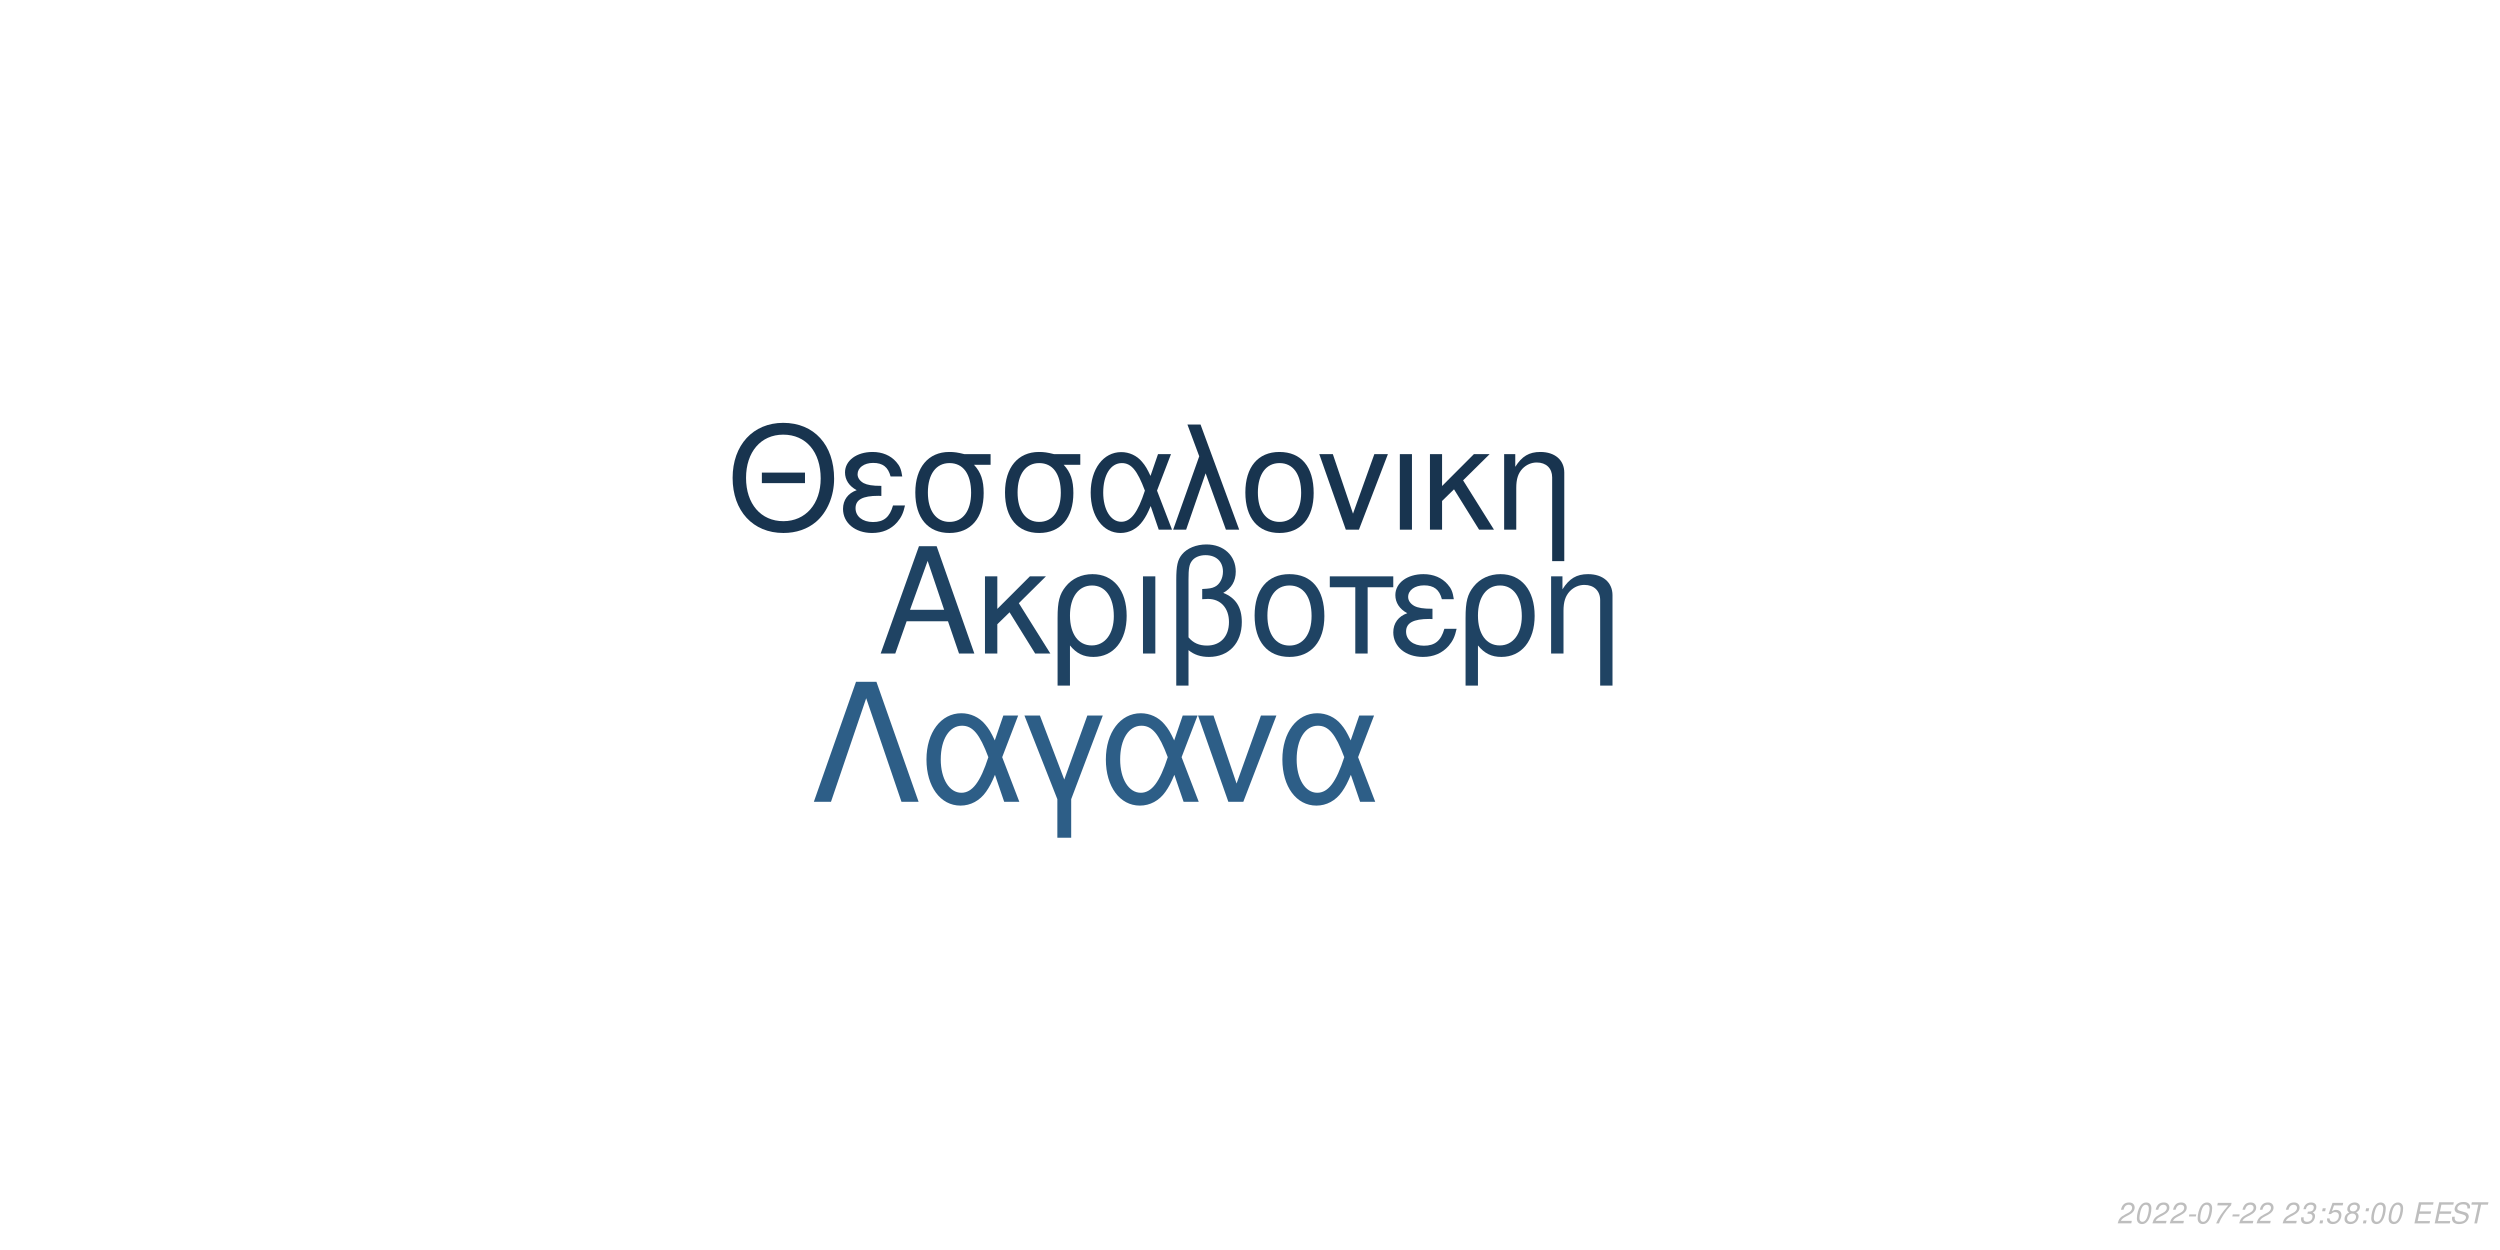
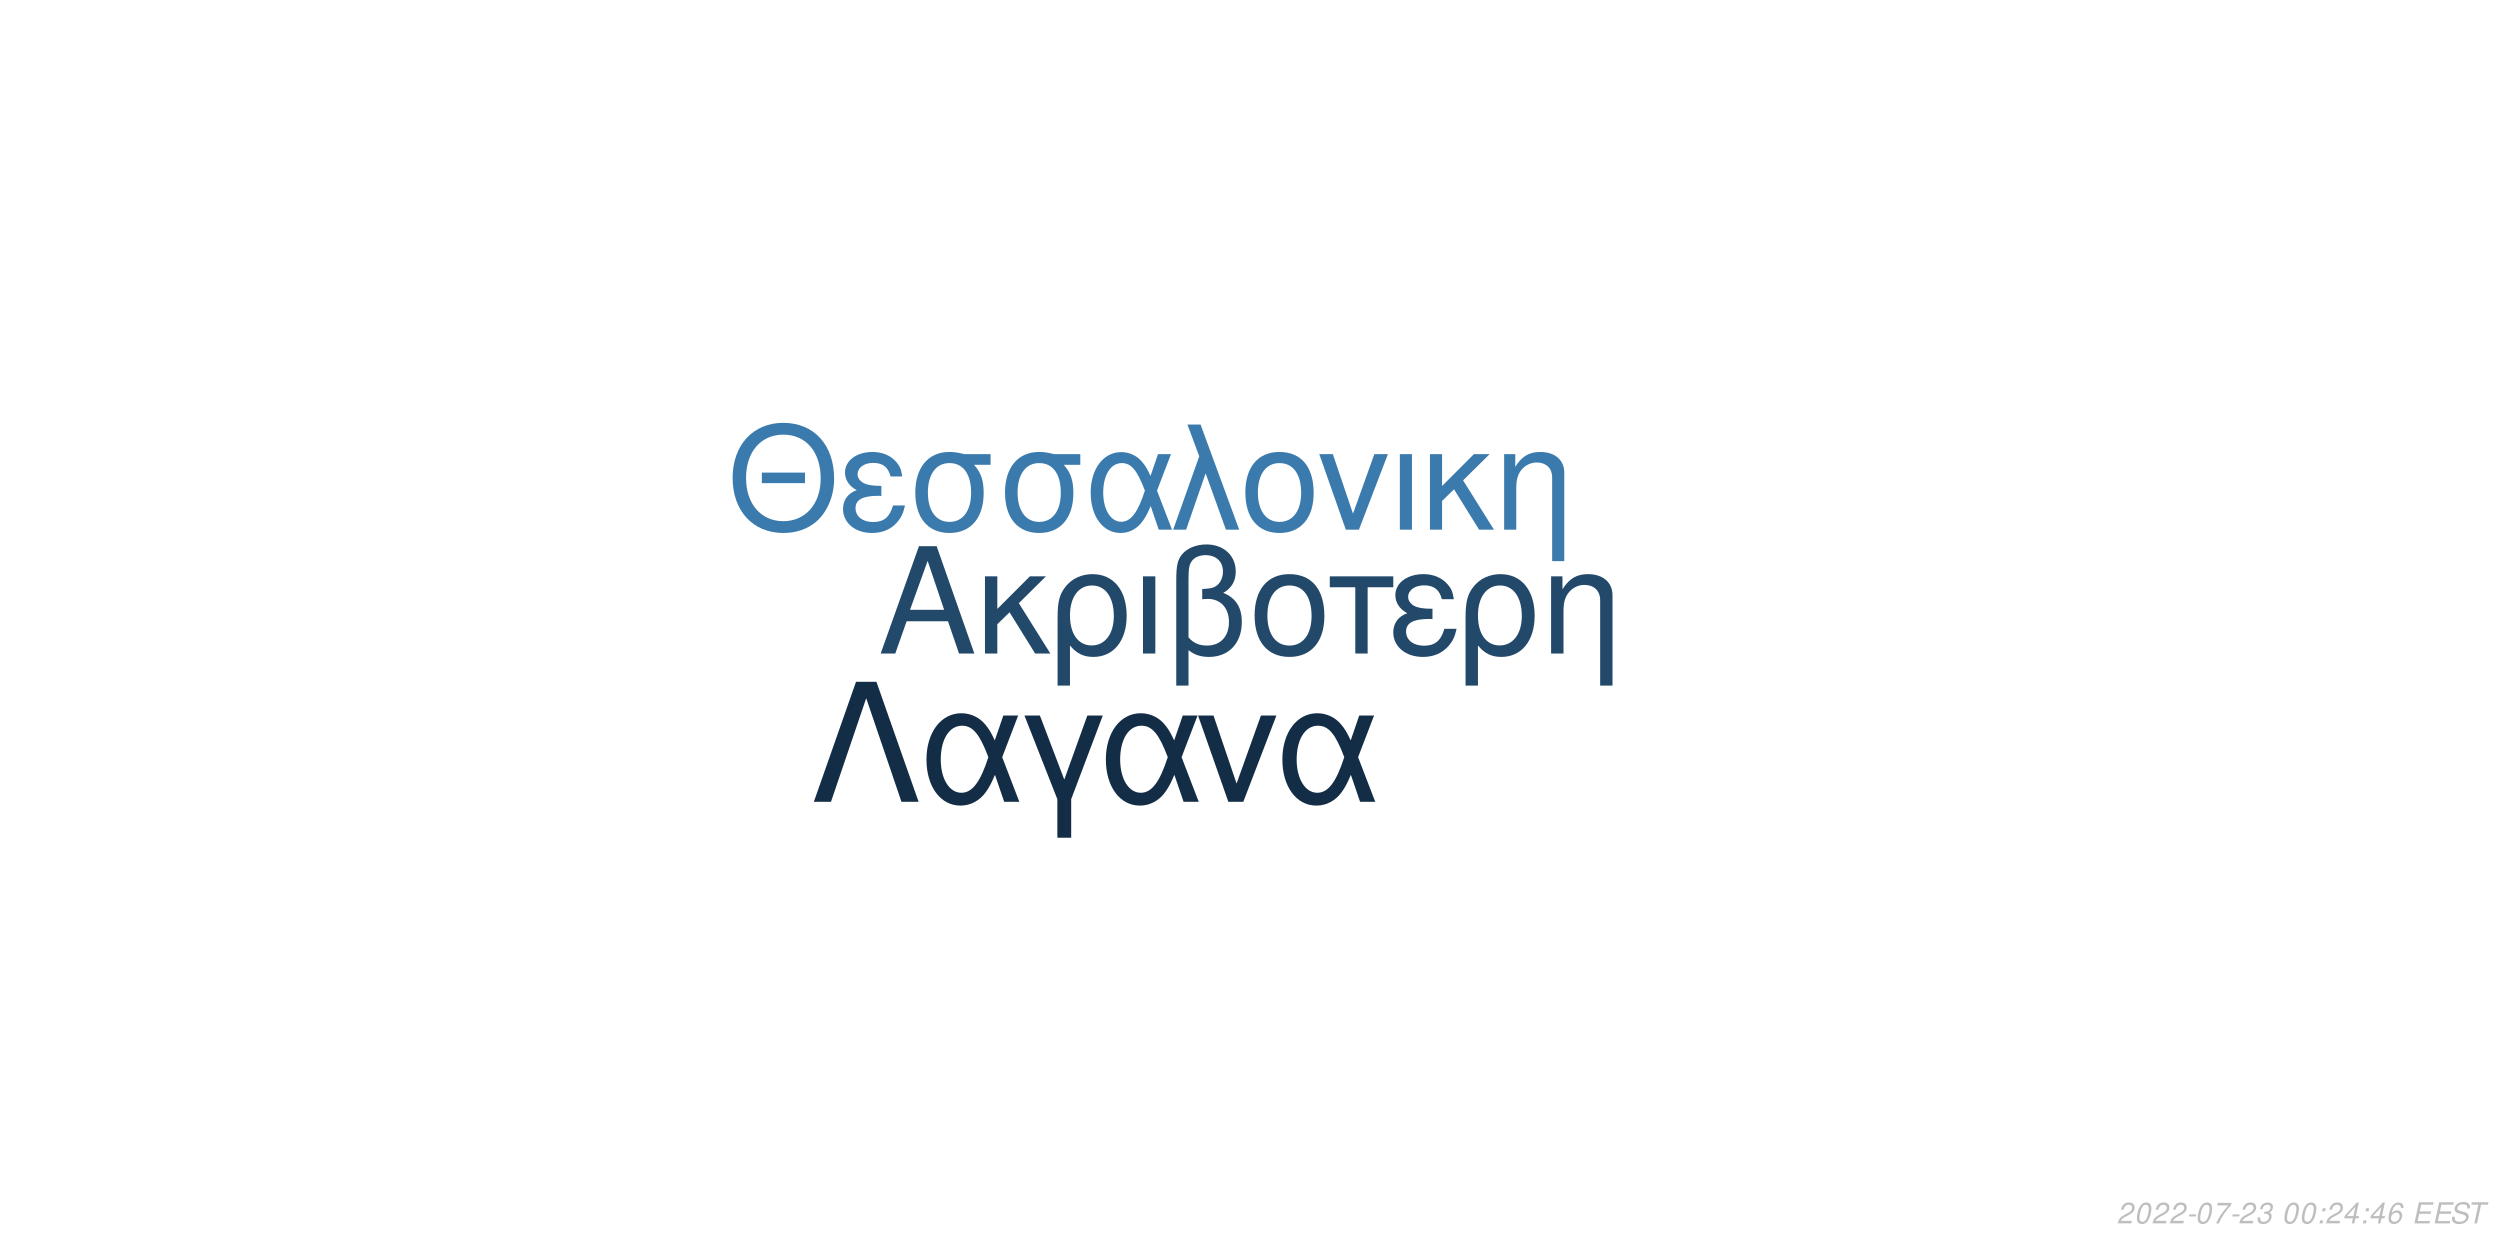
<svg xmlns="http://www.w3.org/2000/svg" xmlns:xlink="http://www.w3.org/1999/xlink" width="864pt" height="432pt" viewBox="0 0 864 432" version="1.1">
  <defs>
    <g>
      <symbol overflow="visible" id="glyph0-0">
        <path style="stroke:none;" d="" />
      </symbol>
      <symbol overflow="visible" id="glyph0-1">
        <path style="stroke:none;" d="M 24.125 -11.141 L 27.938 0 L 33.234 0 L 20.203 -37.094 L 14.094 -37.094 L 0.859 0 L 5.906 0 L 9.828 -11.141 Z M 22.797 -15.109 L 11 -15.109 L 17.094 -32.016 Z M 22.797 -15.109 " />
      </symbol>
      <symbol overflow="visible" id="glyph0-2">
        <path style="stroke:none;" d="M 7.172 -15.422 L 7.172 -26.672 L 2.906 -26.672 L 2.906 0 L 7.172 0 L 7.172 -10.125 L 11.406 -14.25 L 20.25 0 L 25.5 0 L 14.609 -17.406 L 23.969 -26.672 L 18.422 -26.672 Z M 7.172 -15.422 " />
      </symbol>
      <symbol overflow="visible" id="glyph0-3">
        <path style="stroke:none;" d="M 3 11.094 L 7.281 11.094 L 7.281 -2.797 C 9.516 -0.047 11.953 1.172 15.375 1.172 C 22.344 1.172 26.875 -4.422 26.875 -13.031 C 26.875 -21.891 22.297 -27.438 15.062 -27.438 C 11.297 -27.438 7.984 -25.906 5.797 -23.156 C 3.672 -20.516 3 -17.969 3 -12.359 Z M 14.906 -23.516 C 19.547 -23.516 22.438 -19.438 22.438 -12.922 C 22.438 -6.812 19.391 -2.797 14.812 -2.797 C 10.172 -2.797 7.281 -6.766 7.281 -13.125 C 7.281 -19.484 10.234 -23.516 14.906 -23.516 Z M 14.906 -23.516 " />
      </symbol>
      <symbol overflow="visible" id="glyph0-4">
        <path style="stroke:none;" d="M 3.516 0 L 7.781 0 L 7.781 -26.672 L 3.516 -26.672 Z M 3.516 0 " />
      </symbol>
      <symbol overflow="visible" id="glyph0-5">
        <path style="stroke:none;" d="M 4.016 11.094 L 8.25 11.094 L 8.25 -1.172 C 10.172 0.406 12.422 1.172 15.312 1.172 C 22.188 1.172 26.672 -3.609 26.672 -10.891 C 26.672 -15.984 24.578 -19.234 20.25 -20.969 C 23.109 -22.547 24.578 -25.031 24.578 -28.344 C 24.578 -33.844 20.406 -37.703 14.453 -37.703 C 10.938 -37.703 7.734 -36.391 6 -34.25 C 4.484 -32.422 4.016 -30.328 4.016 -25.391 Z M 8.25 -25.656 C 8.25 -29.359 8.5 -30.844 9.469 -32.062 C 10.375 -33.281 12.156 -34 14.094 -34 C 17.812 -34 20.156 -31.812 20.156 -28.297 C 20.156 -25.953 18.984 -23.812 17.297 -23.047 C 16.281 -22.547 15.469 -22.438 12.984 -22.297 L 12.984 -18.781 C 13.734 -18.828 14.344 -18.875 14.969 -18.875 C 19.344 -18.875 22.234 -15.719 22.234 -10.891 C 22.234 -5.906 19.281 -2.75 14.656 -2.75 C 11.953 -2.75 9.922 -3.609 8.25 -5.594 Z M 8.25 -25.656 " />
      </symbol>
      <symbol overflow="visible" id="glyph0-6">
        <path style="stroke:none;" d="M 14.094 -27.438 C 6.562 -27.438 2.094 -22.094 2.094 -13.125 C 2.094 -4.125 6.562 1.172 14.141 1.172 C 21.672 1.172 26.203 -4.172 26.203 -12.922 C 26.203 -22.188 21.828 -27.438 14.094 -27.438 Z M 14.141 -23.516 C 18.938 -23.516 21.781 -19.594 21.781 -12.984 C 21.781 -6.672 18.828 -2.75 14.141 -2.75 C 9.422 -2.75 6.516 -6.672 6.516 -13.125 C 6.516 -19.594 9.422 -23.516 14.141 -23.516 Z M 14.141 -23.516 " />
      </symbol>
      <symbol overflow="visible" id="glyph0-7">
        <path style="stroke:none;" d="M 7.891 0 L 12.156 0 L 12.156 -22.906 L 21.016 -22.906 L 21.016 -26.672 L -0.922 -26.672 L -0.922 -22.906 L 7.891 -22.906 Z M 7.891 0 " />
      </symbol>
      <symbol overflow="visible" id="glyph0-8">
        <path style="stroke:none;" d="M 14.562 -15.469 C 11.344 -15.469 9.562 -15.781 8.297 -16.438 C 6.922 -17.203 6.156 -18.328 6.156 -19.547 C 6.156 -21.891 8.453 -23.562 11.656 -23.562 C 15.062 -23.562 16.953 -22.094 17.812 -18.781 L 21.938 -18.781 C 21.578 -21.266 21.062 -22.5 19.797 -23.922 C 17.812 -26.203 14.906 -27.438 11.453 -27.438 C 5.797 -27.438 1.734 -24.375 1.734 -20.203 C 1.734 -17.609 3.156 -15.375 5.859 -13.938 C 2.797 -12.875 1.016 -10.484 1.016 -7.328 C 1.016 -2.391 5.297 1.172 11.25 1.172 C 14.969 1.172 17.906 -0.109 20.156 -2.641 C 21.578 -4.328 22.297 -5.797 22.906 -8.547 L 18.672 -8.547 C 17.5 -4.422 15.422 -2.703 11.609 -2.703 C 7.938 -2.703 5.438 -4.688 5.438 -7.578 C 5.438 -10.578 7.938 -11.953 13.484 -11.953 C 13.641 -11.953 14.094 -11.953 14.562 -11.906 Z M 14.562 -15.469 " />
      </symbol>
      <symbol overflow="visible" id="glyph0-9">
        <path style="stroke:none;" d="M 3.562 -26.672 L 3.562 0 L 7.844 0 L 7.844 -14.703 C 7.844 -17.906 8.5 -19.891 10.031 -21.531 C 11.406 -22.953 13.188 -23.719 15.062 -23.719 C 18.375 -23.719 20.516 -21.672 20.516 -18.469 L 20.516 11.094 L 24.781 11.094 L 24.781 -20.156 C 24.781 -24.578 21.469 -27.438 16.328 -27.438 C 12.359 -27.438 9.828 -25.906 7.484 -22.188 L 7.484 -26.672 Z M 3.562 -26.672 " />
      </symbol>
      <symbol overflow="visible" id="glyph1-0">
        <path style="stroke:none;" d="" />
      </symbol>
      <symbol overflow="visible" id="glyph1-1">
        <path style="stroke:none;" d="M 26.859 -19.734 L 11.953 -19.734 L 11.953 -16.094 L 26.859 -16.094 Z M 19.328 -36.922 C 8.922 -36.922 1.844 -29.25 1.844 -17.891 C 1.844 -6.484 8.875 1.141 19.391 1.141 C 23.812 1.141 27.703 -0.203 30.641 -2.688 C 34.578 -6.031 36.922 -11.656 36.922 -17.594 C 36.922 -29.297 30 -36.922 19.328 -36.922 Z M 19.328 -32.844 C 27.203 -32.844 32.281 -26.906 32.281 -17.688 C 32.281 -8.922 27.062 -2.938 19.391 -2.938 C 11.609 -2.938 6.484 -8.922 6.484 -17.891 C 6.484 -26.859 11.609 -32.844 19.328 -32.844 Z M 19.328 -32.844 " />
      </symbol>
      <symbol overflow="visible" id="glyph1-2">
        <path style="stroke:none;" d="M 14.25 -15.141 C 11.109 -15.141 9.375 -15.453 8.125 -16.094 C 6.781 -16.844 6.031 -17.938 6.031 -19.141 C 6.031 -21.422 8.266 -23.078 11.406 -23.078 C 14.75 -23.078 16.594 -21.625 17.438 -18.391 L 21.469 -18.391 C 21.125 -20.828 20.625 -22.031 19.391 -23.422 C 17.438 -25.656 14.594 -26.859 11.219 -26.859 C 5.688 -26.859 1.688 -23.875 1.688 -19.781 C 1.688 -17.234 3.094 -15.047 5.734 -13.656 C 2.734 -12.609 1 -10.266 1 -7.172 C 1 -2.344 5.188 1.141 11.016 1.141 C 14.656 1.141 17.547 -0.094 19.734 -2.594 C 21.125 -4.234 21.828 -5.688 22.422 -8.375 L 18.281 -8.375 C 17.141 -4.328 15.094 -2.641 11.359 -2.641 C 7.766 -2.641 5.328 -4.578 5.328 -7.422 C 5.328 -10.359 7.766 -11.703 13.203 -11.703 C 13.359 -11.703 13.797 -11.703 14.25 -11.656 Z M 14.25 -15.141 " />
      </symbol>
      <symbol overflow="visible" id="glyph1-3">
        <path style="stroke:none;" d="M 29 -26.109 L 19.938 -26.109 C 17.594 -26.703 16.438 -26.859 14.703 -26.859 C 7.469 -26.859 2.984 -21.469 2.984 -12.859 C 2.984 -4.031 7.375 1.141 14.797 1.141 C 22.172 1.141 26.609 -4.078 26.609 -12.656 C 26.609 -17.047 25.656 -19.828 23.266 -22.422 L 29 -22.422 Z M 14.797 -23.016 C 19.531 -23.016 22.266 -19.234 22.266 -12.75 C 22.266 -6.531 19.438 -2.688 14.797 -2.688 C 10.172 -2.688 7.328 -6.531 7.328 -12.859 C 7.328 -19.188 10.172 -23.016 14.797 -23.016 Z M 14.797 -23.016 " />
      </symbol>
      <symbol overflow="visible" id="glyph1-4">
        <path style="stroke:none;" d="M 29.344 -26.109 L 24.859 -26.109 L 22.266 -18.578 C 21.125 -21.031 20.484 -22.125 19.328 -23.469 C 17.547 -25.609 14.906 -26.812 12.156 -26.812 C 5.984 -26.812 1.594 -20.984 1.594 -12.812 C 1.594 -4.578 5.828 1.141 11.906 1.141 C 14.953 1.141 17.734 -0.344 19.625 -3.047 C 20.672 -4.531 21.281 -5.688 22.328 -8.172 L 25.109 0 L 29.703 0 L 24.516 -13.5 Z M 20.328 -13.5 C 17.891 -5.922 15.453 -2.734 12.156 -2.734 C 8.516 -2.734 5.922 -6.922 5.922 -12.812 C 5.922 -18.938 8.516 -23.016 12.359 -23.016 C 15.594 -23.016 17.688 -20.531 20.328 -13.5 Z M 20.328 -13.5 " />
      </symbol>
      <symbol overflow="visible" id="glyph1-5">
        <path style="stroke:none;" d="M 1.094 0 L 5.578 0 L 12.312 -19.484 L 19.328 0 L 23.922 0 L 10.562 -36.328 L 6.031 -36.328 L 10.109 -25.359 Z M 1.094 0 " />
      </symbol>
      <symbol overflow="visible" id="glyph1-6">
        <path style="stroke:none;" d="M 13.797 -26.859 C 6.422 -26.859 2.047 -21.625 2.047 -12.859 C 2.047 -4.031 6.422 1.141 13.859 1.141 C 21.234 1.141 25.656 -4.078 25.656 -12.656 C 25.656 -21.719 21.375 -26.859 13.797 -26.859 Z M 13.859 -23.016 C 18.531 -23.016 21.328 -19.188 21.328 -12.703 C 21.328 -6.531 18.438 -2.688 13.859 -2.688 C 9.219 -2.688 6.375 -6.531 6.375 -12.859 C 6.375 -19.188 9.219 -23.016 13.859 -23.016 Z M 13.859 -23.016 " />
      </symbol>
      <symbol overflow="visible" id="glyph1-7">
        <path style="stroke:none;" d="M 14.297 0 L 24.312 -26.109 L 19.625 -26.109 L 12.25 -5.531 L 5.281 -26.109 L 0.594 -26.109 L 9.766 0 Z M 14.297 0 " />
      </symbol>
      <symbol overflow="visible" id="glyph1-8">
        <path style="stroke:none;" d="M 3.438 0 L 7.625 0 L 7.625 -26.109 L 3.438 -26.109 Z M 3.438 0 " />
      </symbol>
      <symbol overflow="visible" id="glyph1-9">
        <path style="stroke:none;" d="M 7.031 -15.094 L 7.031 -26.109 L 2.844 -26.109 L 2.844 0 L 7.031 0 L 7.031 -9.922 L 11.156 -13.953 L 19.828 0 L 24.969 0 L 14.297 -17.047 L 23.469 -26.109 L 18.031 -26.109 Z M 7.031 -15.094 " />
      </symbol>
      <symbol overflow="visible" id="glyph1-10">
        <path style="stroke:none;" d="M 3.484 -26.109 L 3.484 0 L 7.672 0 L 7.672 -14.406 C 7.672 -17.547 8.328 -19.484 9.812 -21.078 C 11.156 -22.469 12.906 -23.219 14.75 -23.219 C 17.984 -23.219 20.078 -21.234 20.078 -18.094 L 20.078 10.859 L 24.266 10.859 L 24.266 -19.734 C 24.266 -24.062 21.031 -26.859 16 -26.859 C 12.109 -26.859 9.609 -25.359 7.328 -21.719 L 7.328 -26.109 Z M 3.484 -26.109 " />
      </symbol>
      <symbol overflow="visible" id="glyph2-0">
        <path style="stroke:none;" d="" />
      </symbol>
      <symbol overflow="visible" id="glyph2-1">
        <path style="stroke:none;" d="M 22.531 -41.484 L 15.484 -41.484 L 0.906 0 L 6.828 0 L 19 -35.797 L 31.188 0 L 37.109 0 Z M 22.531 -41.484 " />
      </symbol>
      <symbol overflow="visible" id="glyph2-2">
        <path style="stroke:none;" d="M 33.516 -29.812 L 28.391 -29.812 L 25.438 -21.219 C 24.125 -24.016 23.391 -25.266 22.078 -26.797 C 20.031 -29.25 17.016 -30.609 13.891 -30.609 C 6.828 -30.609 1.828 -23.953 1.828 -14.625 C 1.828 -5.234 6.656 1.312 13.594 1.312 C 17.078 1.312 20.266 -0.391 22.422 -3.469 C 23.609 -5.172 24.297 -6.484 25.5 -9.328 L 28.688 0 L 33.922 0 L 28 -15.422 Z M 23.219 -15.422 C 20.422 -6.766 17.641 -3.125 13.891 -3.125 C 9.734 -3.125 6.766 -7.906 6.766 -14.625 C 6.766 -21.625 9.734 -26.297 14.109 -26.297 C 17.812 -26.297 20.203 -23.453 23.219 -15.422 Z M 23.219 -15.422 " />
      </symbol>
      <symbol overflow="visible" id="glyph2-3">
        <path style="stroke:none;" d="M 12.062 12.406 L 16.844 12.406 L 16.844 -0.906 L 27.766 -29.812 L 22.422 -29.812 L 14.453 -7.688 L 6.031 -29.812 L 0.688 -29.812 L 12.062 -0.906 Z M 12.062 12.406 " />
      </symbol>
      <symbol overflow="visible" id="glyph2-4">
        <path style="stroke:none;" d="M 16.328 0 L 27.766 -29.812 L 22.422 -29.812 L 14 -6.312 L 6.031 -29.812 L 0.688 -29.812 L 11.156 0 Z M 16.328 0 " />
      </symbol>
      <symbol overflow="visible" id="glyph3-0">
        <path style="stroke:none;" d="" />
      </symbol>
      <symbol overflow="visible" id="glyph3-1">
        <path style="stroke:none;" d="M 5.234 -0.875 L 1.469 -0.875 C 1.641 -1.375 2.203 -1.891 3.109 -2.344 L 4.234 -2.938 C 5.562 -3.625 6.219 -4.469 6.219 -5.484 C 6.219 -5.938 6.062 -6.359 5.797 -6.656 C 5.469 -7.047 4.984 -7.234 4.312 -7.234 C 2.766 -7.234 1.891 -6.453 1.484 -4.734 L 2.375 -4.734 C 2.484 -5.188 2.609 -5.484 2.797 -5.75 C 3.094 -6.203 3.609 -6.453 4.188 -6.453 C 4.891 -6.453 5.344 -6.031 5.344 -5.375 C 5.344 -4.703 4.859 -4.094 4.016 -3.656 L 2.984 -3.125 C 1.234 -2.188 0.797 -1.656 0.344 -0.016 L 5.047 -0.016 Z M 5.234 -0.875 " />
      </symbol>
      <symbol overflow="visible" id="glyph3-2">
        <path style="stroke:none;" d="M 4.203 -7.234 C 3.375 -7.234 2.688 -6.812 2.125 -5.984 C 1.484 -5.047 0.984 -3.188 0.984 -1.734 C 0.984 -1.109 1.172 -0.562 1.484 -0.266 C 1.797 0.047 2.281 0.234 2.766 0.234 C 3.625 0.234 4.281 -0.156 4.859 -1.016 C 5.516 -1.953 6 -3.797 6 -5.266 C 6 -6.5 5.328 -7.234 4.203 -7.234 Z M 4.094 -6.453 C 4.734 -6.453 5.125 -5.984 5.125 -5.156 C 5.125 -4.203 4.781 -2.625 4.406 -1.812 C 3.984 -0.938 3.516 -0.547 2.875 -0.547 C 2.25 -0.547 1.875 -1.031 1.875 -1.828 C 1.875 -2.797 2.203 -4.344 2.594 -5.203 C 2.984 -6.047 3.453 -6.453 4.094 -6.453 Z M 4.094 -6.453 " />
      </symbol>
      <symbol overflow="visible" id="glyph3-3">
        <path style="stroke:none;" d="M 3.516 -3.125 L 1.125 -3.125 L 0.969 -2.406 L 3.359 -2.406 Z M 3.516 -3.125 " />
      </symbol>
      <symbol overflow="visible" id="glyph3-4">
        <path style="stroke:none;" d="M 6.703 -7.094 L 1.953 -7.094 L 1.766 -6.219 L 5.594 -6.219 C 3.344 -3.688 2.266 -2.109 1.375 0 L 2.344 0 C 3.031 -1.906 4.828 -4.594 6.547 -6.281 Z M 6.703 -7.094 " />
      </symbol>
      <symbol overflow="visible" id="glyph3-5">
-         <path style="stroke:none;" d="" />
+         <path style="stroke:none;" d="M 2.922 -3.312 C 3.125 -3.344 3.234 -3.344 3.375 -3.344 C 4.203 -3.344 4.688 -3 4.688 -2.406 C 4.688 -1.312 3.906 -0.547 2.781 -0.547 C 2.047 -0.547 1.594 -0.938 1.594 -1.562 C 1.594 -1.719 1.609 -1.844 1.656 -2.094 L 0.766 -2.094 C 0.734 -1.797 0.719 -1.641 0.719 -1.469 C 0.719 -0.375 1.406 0.234 2.641 0.234 C 3.547 0.234 4.297 -0.078 4.812 -0.656 C 5.266 -1.156 5.562 -1.875 5.562 -2.547 C 5.562 -3.125 5.344 -3.453 4.797 -3.734 C 5.641 -4.234 6.016 -4.844 6.016 -5.734 C 6.016 -6.656 5.312 -7.234 4.203 -7.234 C 3.375 -7.234 2.672 -6.938 2.188 -6.375 C 1.891 -6.031 1.703 -5.641 1.516 -4.906 L 2.391 -4.906 C 2.5 -5.359 2.594 -5.594 2.734 -5.812 C 3.047 -6.234 3.516 -6.453 4.078 -6.453 C 4.734 -6.453 5.141 -6.125 5.141 -5.578 C 5.141 -5.188 5.016 -4.797 4.797 -4.547 C 4.516 -4.234 4 -4.062 3.266 -4.062 L 3.078 -4.062 Z M 2.922 -3.312 " />
      </symbol>
      <symbol overflow="visible" id="glyph3-6">
-         <path style="stroke:none;" d="M 2.922 -3.312 C 3.125 -3.344 3.234 -3.344 3.375 -3.344 C 4.203 -3.344 4.688 -3 4.688 -2.406 C 4.688 -1.312 3.906 -0.547 2.781 -0.547 C 2.047 -0.547 1.594 -0.938 1.594 -1.562 C 1.594 -1.719 1.609 -1.844 1.656 -2.094 L 0.766 -2.094 C 0.734 -1.797 0.719 -1.641 0.719 -1.469 C 0.719 -0.375 1.406 0.234 2.641 0.234 C 3.547 0.234 4.297 -0.078 4.812 -0.656 C 5.266 -1.156 5.562 -1.875 5.562 -2.547 C 5.562 -3.125 5.344 -3.453 4.797 -3.734 C 5.641 -4.234 6.016 -4.844 6.016 -5.734 C 6.016 -6.656 5.312 -7.234 4.203 -7.234 C 3.375 -7.234 2.672 -6.938 2.188 -6.375 C 1.891 -6.031 1.703 -5.641 1.516 -4.906 L 2.391 -4.906 C 2.5 -5.359 2.594 -5.594 2.734 -5.812 C 3.047 -6.234 3.516 -6.453 4.078 -6.453 C 4.734 -6.453 5.141 -6.125 5.141 -5.578 C 5.141 -5.188 5.016 -4.797 4.797 -4.547 C 4.516 -4.234 4 -4.062 3.266 -4.062 L 3.078 -4.062 Z M 2.922 -3.312 " />
+         <path style="stroke:none;" d="" />
      </symbol>
      <symbol overflow="visible" id="glyph3-7">
        <path style="stroke:none;" d="M 2.359 -1.031 L 1.312 -1.031 L 1.094 0 L 2.141 0 Z M 3.266 -5.234 L 2.219 -5.234 L 2 -4.203 L 3.047 -4.203 Z M 3.266 -5.234 " />
      </symbol>
      <symbol overflow="visible" id="glyph3-8">
-         <path style="stroke:none;" d="M 6.297 -7.094 L 2.594 -7.094 L 1.234 -3.234 L 2.047 -3.234 C 2.656 -3.766 2.938 -3.906 3.531 -3.906 C 4.328 -3.906 4.797 -3.453 4.797 -2.688 C 4.797 -1.438 3.969 -0.547 2.828 -0.547 C 2.031 -0.547 1.609 -0.938 1.578 -1.734 L 0.703 -1.734 L 0.703 -1.516 C 0.703 -0.938 0.844 -0.547 1.188 -0.266 C 1.562 0.062 2.078 0.234 2.703 0.234 C 3.656 0.234 4.391 -0.156 4.984 -0.922 C 5.422 -1.5 5.672 -2.234 5.672 -2.953 C 5.672 -4 4.938 -4.672 3.812 -4.672 C 3.328 -4.672 2.906 -4.547 2.406 -4.234 L 3.109 -6.219 L 6.109 -6.219 Z M 6.297 -7.094 " />
+         <path style="stroke:none;" d="M 3.625 -1.75 L 3.266 0 L 4.141 0 L 4.516 -1.75 L 5.562 -1.75 L 5.734 -2.531 L 4.688 -2.531 L 5.688 -7.234 L 5.016 -7.234 L 0.844 -2.672 L 0.641 -1.75 Z M 3.797 -2.531 L 1.594 -2.531 L 4.469 -5.703 Z M 3.797 -2.531 " />
      </symbol>
      <symbol overflow="visible" id="glyph3-9">
-         <path style="stroke:none;" d="M 4.766 -3.797 C 5.078 -3.969 5.234 -4.078 5.438 -4.234 C 5.812 -4.594 6.062 -5.172 6.062 -5.734 C 6.062 -6.625 5.344 -7.234 4.266 -7.234 C 2.812 -7.234 1.703 -6.219 1.703 -4.875 C 1.703 -4.406 1.875 -4.125 2.359 -3.812 C 1.297 -3.312 0.75 -2.516 0.75 -1.469 C 0.75 -0.438 1.547 0.234 2.812 0.234 C 3.656 0.234 4.359 -0.094 4.938 -0.734 C 5.359 -1.234 5.609 -1.859 5.609 -2.438 C 5.609 -3.047 5.312 -3.516 4.766 -3.797 Z M 4.109 -6.453 C 4.797 -6.453 5.188 -6.125 5.188 -5.578 C 5.188 -5.266 5.062 -4.922 4.859 -4.672 C 4.562 -4.312 4.188 -4.156 3.656 -4.156 C 2.984 -4.156 2.594 -4.453 2.594 -4.984 C 2.594 -5.859 3.203 -6.453 4.109 -6.453 Z M 3.453 -3.406 C 4.234 -3.406 4.734 -2.984 4.734 -2.312 C 4.734 -1.312 3.922 -0.547 2.875 -0.547 C 2.125 -0.547 1.625 -0.969 1.625 -1.625 C 1.625 -2.609 2.438 -3.406 3.453 -3.406 Z M 3.453 -3.406 " />
+         <path style="stroke:none;" d="M 6.125 -5.344 L 6.141 -5.625 C 6.141 -6.609 5.453 -7.234 4.391 -7.234 C 3.438 -7.234 2.641 -6.719 2.016 -5.703 C 1.422 -4.781 0.938 -2.953 0.938 -1.688 C 0.938 -0.516 1.688 0.234 2.859 0.234 C 3.703 0.234 4.438 -0.156 5 -0.875 C 5.406 -1.422 5.672 -2.156 5.672 -2.766 C 5.672 -3.812 4.969 -4.5 3.906 -4.5 C 3.234 -4.5 2.672 -4.234 2.094 -3.625 C 2.406 -5.375 3.234 -6.453 4.25 -6.453 C 4.703 -6.453 5.062 -6.234 5.172 -5.844 C 5.203 -5.719 5.234 -5.578 5.25 -5.344 Z M 3.656 -3.734 C 4.344 -3.734 4.797 -3.281 4.797 -2.625 C 4.797 -1.469 3.984 -0.547 2.984 -0.547 C 2.297 -0.547 1.812 -1.047 1.812 -1.766 C 1.812 -2.859 2.625 -3.734 3.656 -3.734 Z M 3.656 -3.734 " />
      </symbol>
      <symbol overflow="visible" id="glyph3-10">
        <path style="stroke:none;" d="M 2.547 -3.312 L 6.5 -3.312 L 6.688 -4.141 L 2.719 -4.141 L 3.219 -6.469 L 7.344 -6.469 L 7.516 -7.297 L 2.453 -7.297 L 0.906 0 L 6.125 0 L 6.297 -0.812 L 2.016 -0.812 Z M 2.547 -3.312 " />
      </symbol>
      <symbol overflow="visible" id="glyph3-11">
        <path style="stroke:none;" d="M 7.062 -5.156 C 7.125 -5.438 7.141 -5.562 7.141 -5.703 C 7.141 -6.156 6.938 -6.594 6.594 -6.891 C 6.188 -7.25 5.656 -7.406 4.875 -7.406 C 3.844 -7.406 3.047 -7.125 2.5 -6.562 C 2.094 -6.141 1.781 -5.438 1.781 -4.922 C 1.781 -4.297 2.219 -3.766 2.891 -3.562 L 4.594 -3.094 C 5.406 -2.859 5.734 -2.578 5.734 -2.094 C 5.734 -1.781 5.547 -1.406 5.266 -1.141 C 4.844 -0.766 4.266 -0.578 3.453 -0.578 C 2.328 -0.578 1.812 -0.984 1.812 -1.906 C 1.812 -2.047 1.812 -2.125 1.844 -2.312 L 0.984 -2.312 C 0.906 -2.062 0.891 -1.906 0.891 -1.688 C 0.891 -0.484 1.797 0.234 3.297 0.234 C 4.359 0.234 5.234 -0.062 5.812 -0.609 C 6.344 -1.078 6.688 -1.797 6.688 -2.375 C 6.688 -2.641 6.609 -2.906 6.453 -3.156 C 6.234 -3.5 5.938 -3.703 5.469 -3.828 L 3.75 -4.312 C 2.984 -4.547 2.734 -4.734 2.734 -5.188 C 2.734 -5.547 2.875 -5.844 3.188 -6.109 C 3.547 -6.438 4.031 -6.594 4.703 -6.594 C 5.266 -6.594 5.688 -6.484 5.906 -6.297 C 6.094 -6.125 6.219 -5.797 6.219 -5.516 C 6.219 -5.422 6.203 -5.344 6.188 -5.156 Z M 7.062 -5.156 " />
      </symbol>
      <symbol overflow="visible" id="glyph3-12">
        <path style="stroke:none;" d="M 4.938 -6.469 L 7.312 -6.469 L 7.484 -7.297 L 1.75 -7.297 L 1.578 -6.469 L 3.984 -6.469 L 2.609 0 L 3.547 0 Z M 4.938 -6.469 " />
      </symbol>
    </g>
  </defs>
  <g id="surface1">
    <rect x="0" y="0" width="864" height="432" style="fill:rgb(100%,100%,100%);fill-opacity:1;stroke:none;" />
-     <g style="fill:rgb(12.157%,26.275%,38.824%);fill-opacity:1;">
+     <g style="fill:rgb(13.333%,28.235%,41.569%);fill-opacity:1;">
      <use xlink:href="#glyph0-1" x="303.5" y="225.861" />
      <use xlink:href="#glyph0-2" x="337.5" y="225.861" />
      <use xlink:href="#glyph0-3" x="362.5" y="225.861" />
      <use xlink:href="#glyph0-4" x="391.5" y="225.861" />
      <use xlink:href="#glyph0-5" x="402.5" y="225.861" />
      <use xlink:href="#glyph0-6" x="431.5" y="225.861" />
      <use xlink:href="#glyph0-7" x="460.5" y="225.861" />
      <use xlink:href="#glyph0-8" x="480.5" y="225.861" />
      <use xlink:href="#glyph0-3" x="503.5" y="225.861" />
      <use xlink:href="#glyph0-9" x="532.5" y="225.861" />
    </g>
-     <g style="fill:rgb(9.412%,20.392%,30.98%);fill-opacity:1;">
+     <g style="fill:rgb(23.137%,47.843%,67.843%);fill-opacity:1;">
      <use xlink:href="#glyph1-1" x="251.348" y="183.058" />
      <use xlink:href="#glyph1-2" x="290.348" y="183.058" />
      <use xlink:href="#glyph1-3" x="313.348" y="183.058" />
      <use xlink:href="#glyph1-3" x="344.348" y="183.058" />
      <use xlink:href="#glyph1-4" x="375.348" y="183.058" />
      <use xlink:href="#glyph1-5" x="404.348" y="183.058" />
      <use xlink:href="#glyph1-6" x="428.348" y="183.058" />
      <use xlink:href="#glyph1-7" x="455.348" y="183.058" />
      <use xlink:href="#glyph1-8" x="480.348" y="183.058" />
      <use xlink:href="#glyph1-9" x="491.348" y="183.058" />
      <use xlink:href="#glyph1-10" x="516.348" y="183.058" />
    </g>
-     <g style="fill:rgb(17.647%,36.863%,52.941%);fill-opacity:1;">
+     <g style="fill:rgb(7.843%,17.647%,27.451%);fill-opacity:1;">
      <use xlink:href="#glyph2-1" x="280.359" y="277.105" />
      <use xlink:href="#glyph2-2" x="318.359" y="277.105" />
      <use xlink:href="#glyph2-3" x="353.359" y="277.105" />
      <use xlink:href="#glyph2-2" x="380.359" y="277.105" />
      <use xlink:href="#glyph2-4" x="413.359" y="277.105" />
      <use xlink:href="#glyph2-2" x="441.359" y="277.105" />
    </g>
    <g style="fill:rgb(74.51%,74.51%,74.51%);fill-opacity:1;">
      <use xlink:href="#glyph3-1" x="731.52" y="422.81" />
      <use xlink:href="#glyph3-2" x="737.52" y="422.81" />
      <use xlink:href="#glyph3-1" x="743.52" y="422.81" />
      <use xlink:href="#glyph3-1" x="749.52" y="422.81" />
      <use xlink:href="#glyph3-3" x="755.52" y="422.81" />
      <use xlink:href="#glyph3-2" x="758.52" y="422.81" />
      <use xlink:href="#glyph3-4" x="764.52" y="422.81" />
      <use xlink:href="#glyph3-3" x="770.52" y="422.81" />
      <use xlink:href="#glyph3-1" x="773.52" y="422.81" />
-       <use xlink:href="#glyph3-1" x="779.52" y="422.81" />
-       <use xlink:href="#glyph3-5" x="785.52" y="422.81" />
-       <use xlink:href="#glyph3-1" x="788.52" y="422.81" />
-       <use xlink:href="#glyph3-6" x="794.52" y="422.81" />
+       <use xlink:href="#glyph3-5" x="779.52" y="422.81" />
+       <use xlink:href="#glyph3-6" x="785.52" y="422.81" />
+       <use xlink:href="#glyph3-2" x="788.52" y="422.81" />
+       <use xlink:href="#glyph3-2" x="794.52" y="422.81" />
      <use xlink:href="#glyph3-7" x="800.52" y="422.81" />
-       <use xlink:href="#glyph3-8" x="803.52" y="422.81" />
-       <use xlink:href="#glyph3-9" x="809.52" y="422.81" />
+       <use xlink:href="#glyph3-1" x="803.52" y="422.81" />
+       <use xlink:href="#glyph3-8" x="809.52" y="422.81" />
      <use xlink:href="#glyph3-7" x="815.52" y="422.81" />
-       <use xlink:href="#glyph3-2" x="818.52" y="422.81" />
-       <use xlink:href="#glyph3-2" x="824.52" y="422.81" />
-       <use xlink:href="#glyph3-5" x="830.52" y="422.81" />
+       <use xlink:href="#glyph3-8" x="818.52" y="422.81" />
+       <use xlink:href="#glyph3-9" x="824.52" y="422.81" />
+       <use xlink:href="#glyph3-6" x="830.52" y="422.81" />
      <use xlink:href="#glyph3-10" x="833.52" y="422.81" />
      <use xlink:href="#glyph3-10" x="840.52" y="422.81" />
      <use xlink:href="#glyph3-11" x="846.52" y="422.81" />
      <use xlink:href="#glyph3-12" x="852.52" y="422.81" />
    </g>
  </g>
</svg>
